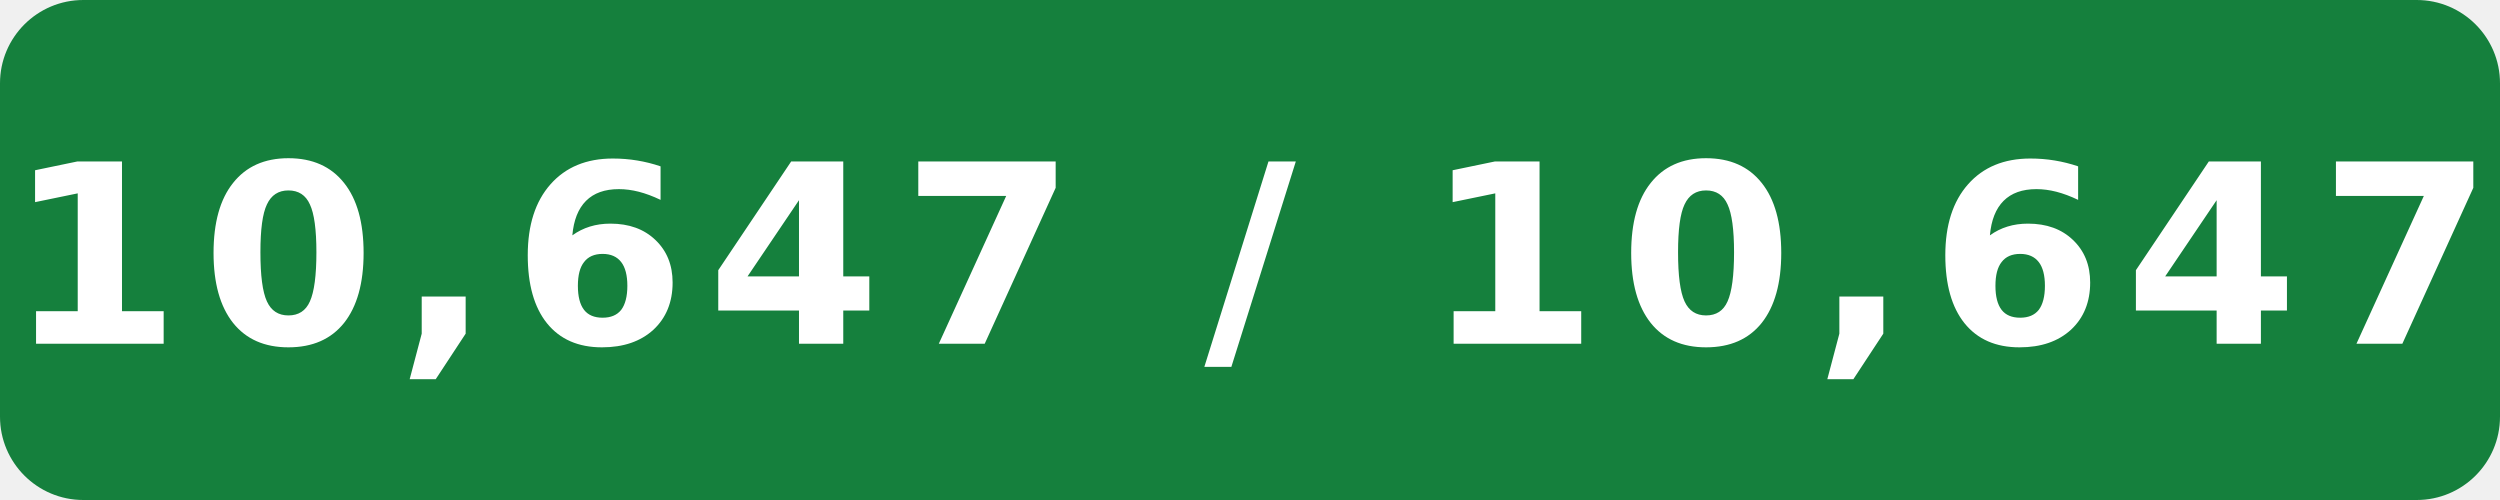
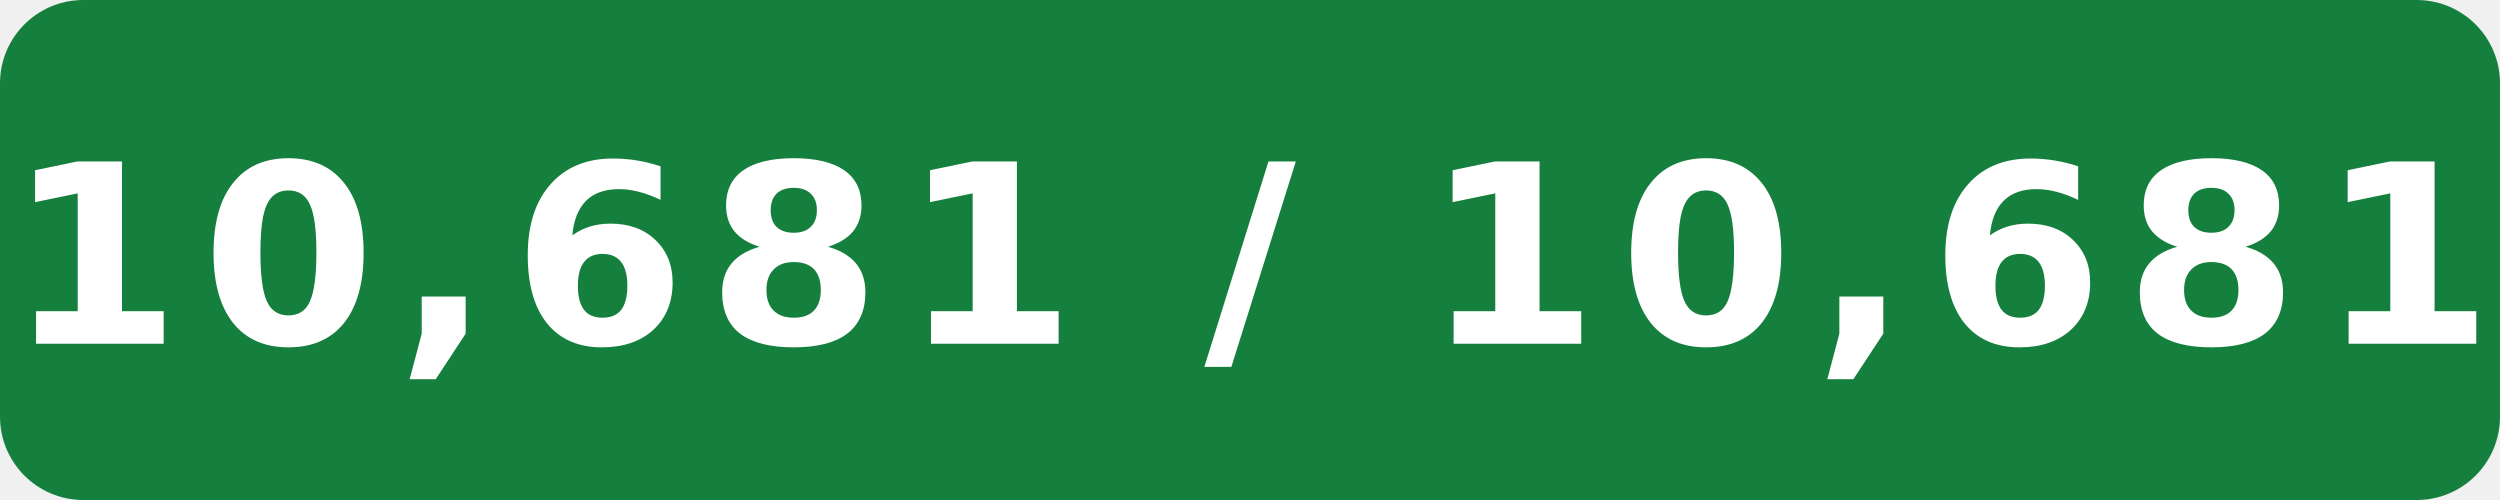
- <svg xmlns="http://www.w3.org/2000/svg" width="120" height="24" viewBox="0 0 120 24" role="img" aria-label="Internal assignment tests: 10,647 / 10,647">
+ <svg xmlns="http://www.w3.org/2000/svg" width="120" height="24" viewBox="0 0 120 24" role="img" aria-label="Internal assignment tests: 10,681 / 10,681">
  <rect width="120" height="24" rx="4" fill="#15803d" />
-   <text x="60" y="16.5" fill="#fff" text-anchor="middle" font-family="Verdana,Geneva,DejaVu Sans,sans-serif" font-size="12" font-weight="700" letter-spacing="1" textLength="108" lengthAdjust="spacingAndGlyphs">10,647 / 10,647</text>
+   <text x="60" y="16.5" fill="#fff" text-anchor="middle" font-family="Verdana,Geneva,DejaVu Sans,sans-serif" font-size="12" font-weight="700" letter-spacing="1" textLength="108" lengthAdjust="spacingAndGlyphs">10,681 / 10,681</text>
</svg>
